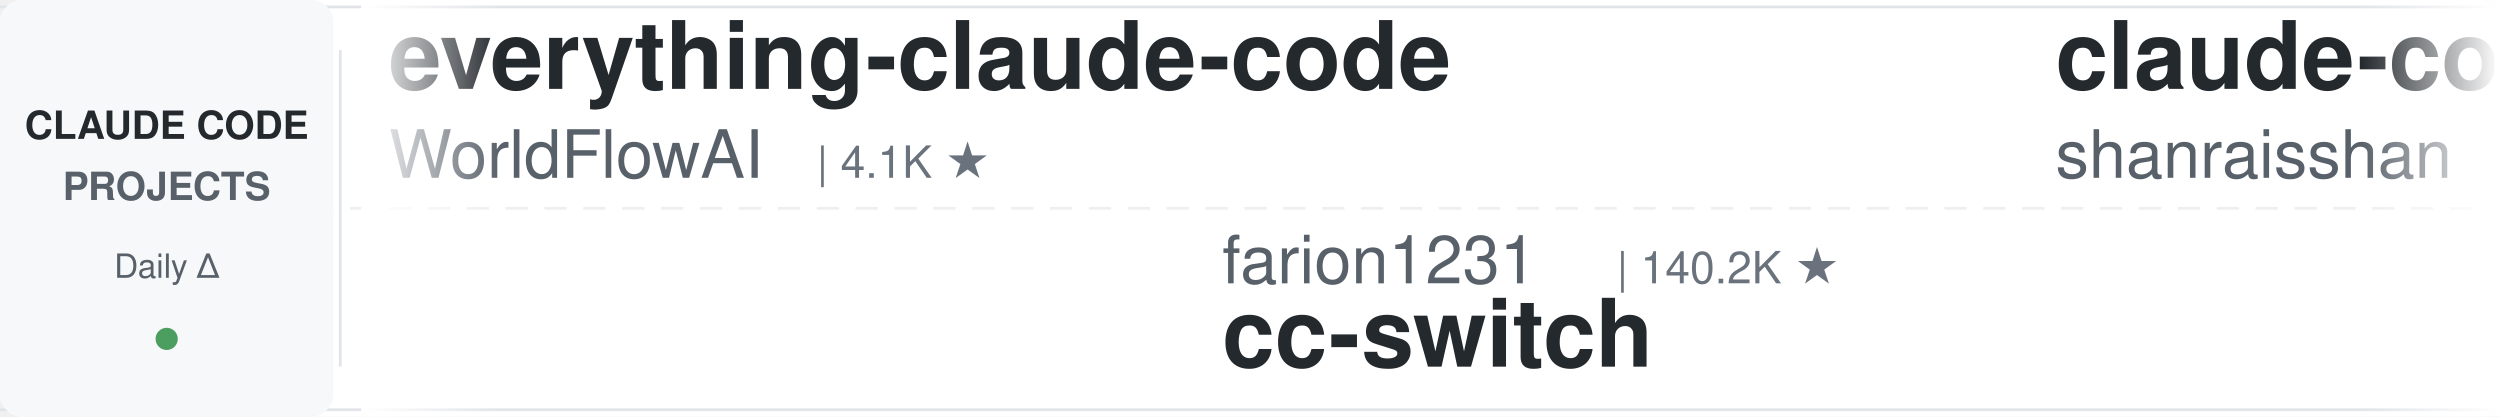
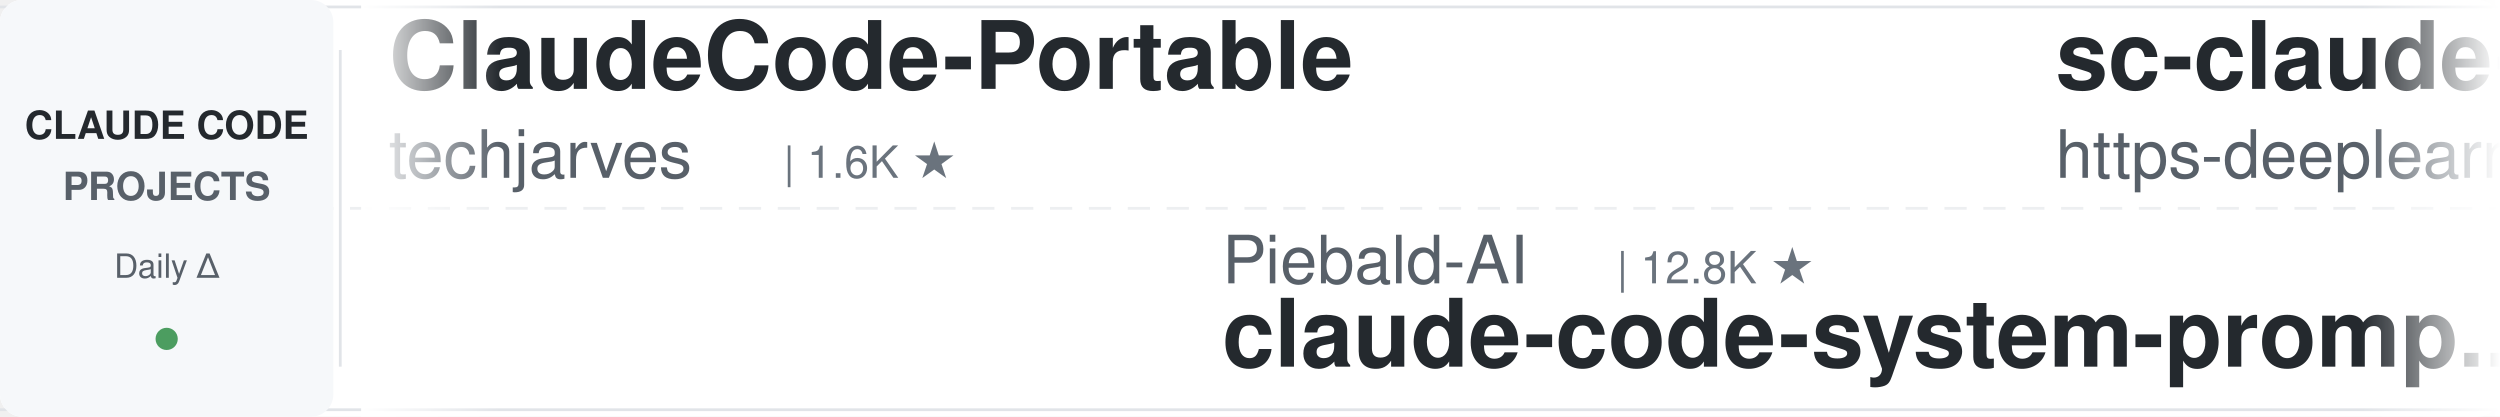
<svg xmlns="http://www.w3.org/2000/svg" width="900" height="150">
  <defs>
    <linearGradient id="leftFade" x1="0%" y1="0%" x2="100%" y2="0%">
      <stop offset="0%" style="stop-color:#ffffff;stop-opacity:1" />
      <stop offset="100%" style="stop-color:#ffffff;stop-opacity:0" />
    </linearGradient>
    <linearGradient id="rightFade" x1="0%" y1="0%" x2="100%" y2="0%">
      <stop offset="0%" style="stop-color:#ffffff;stop-opacity:0" />
      <stop offset="100%" style="stop-color:#ffffff;stop-opacity:1" />
    </linearGradient>
  </defs>
  <rect width="900" height="150" fill="#ffffff" rx="8" />
  <rect x="0" y="2" width="900" height="1" fill="#e1e4e8" />
  <rect x="0" y="147" width="900" height="1" fill="#e1e4e8" />
  <line x1="0" y1="75" x2="900" y2="75" stroke="#e1e4e8" stroke-width="1" stroke-dasharray="8 6" opacity="0.6" />
  <rect x="0" y="0" width="120" height="150" fill="#f6f8fa" rx="8" />
  <text x="60" y="50" font-family="-apple-system, BlinkMacSystemFont, 'Segoe UI', Helvetica, Arial, sans-serif" font-size="14" font-weight="600" fill="#24292e" text-anchor="middle">CLAUDE CODE</text>
  <text x="60" y="72" font-family="-apple-system, BlinkMacSystemFont, 'Segoe UI', Helvetica, Arial, sans-serif" font-size="14" font-weight="600" fill="#586069" text-anchor="middle">PROJECTS</text>
  <text x="60" y="100" font-family="-apple-system, BlinkMacSystemFont, 'Segoe UI', Helvetica, Arial, sans-serif" font-size="12" font-weight="500" fill="#586069" text-anchor="middle">Daily Δ</text>
  <circle cx="60" cy="122" r="4" fill="#22863a" opacity="0.8" />
  <rect x="122" y="18" width="1" height="114" fill="#e1e4e8" />
  <clipPath id="tickerClip">
    <rect x="130" y="0" width="770" height="150" />
  </clipPath>
  <g clip-path="url(#tickerClip)">
    <g id="tickerItems">
      <animateTransform attributeName="transform" attributeType="XML" type="translate" from="0 0" to="-3000 0" dur="54s" repeatCount="indefinite" />
      <g transform="translate(0, 0)">
-         <text x="140" y="32" font-family="-apple-system, BlinkMacSystemFont, 'Segoe UI', Helvetica, Arial, sans-serif" font-size="34" font-weight="600" fill="#24292e">everything-claude-code</text>
-         <text x="140" y="64" font-family="-apple-system, BlinkMacSystemFont, 'Segoe UI', Helvetica, Arial, sans-serif" font-size="24" font-weight="400" fill="#586069">WorldFlowAI</text>
-         <text x="294" y="64" font-family="-apple-system, BlinkMacSystemFont, 'Segoe UI', Helvetica, Arial, sans-serif" font-size="16" font-weight="500" fill="#6a737d">| 4.1K ★</text>
+         <text x="140" y="32" font-family="-apple-system, BlinkMacSystemFont, 'Segoe UI', Helvetica, Arial, sans-serif" font-size="34" font-weight="600" fill="#24292e">ClaudeCode-Portable</text>
+         <text x="140" y="64" font-family="-apple-system, BlinkMacSystemFont, 'Segoe UI', Helvetica, Arial, sans-serif" font-size="24" font-weight="400" fill="#586069">techjarves</text>
+         <text x="282" y="64" font-family="-apple-system, BlinkMacSystemFont, 'Segoe UI', Helvetica, Arial, sans-serif" font-size="16" font-weight="500" fill="#6a737d">| 1.6K ★</text>
      </g>
      <g transform="translate(300, 0)">
-         <text x="140" y="102" font-family="-apple-system, BlinkMacSystemFont, 'Segoe UI', Helvetica, Arial, sans-serif" font-size="24" font-weight="400" fill="#586069">farion1231</text>
-         <text x="282" y="102" font-family="-apple-system, BlinkMacSystemFont, 'Segoe UI', Helvetica, Arial, sans-serif" font-size="16" font-weight="500" fill="#6a737d">| 140.2K ★</text>
-         <text x="140" y="132" font-family="-apple-system, BlinkMacSystemFont, 'Segoe UI', Helvetica, Arial, sans-serif" font-size="34" font-weight="600" fill="#24292e">cc-switch</text>
+         <text x="140" y="102" font-family="-apple-system, BlinkMacSystemFont, 'Segoe UI', Helvetica, Arial, sans-serif" font-size="24" font-weight="400" fill="#586069">Piebald-AI</text>
+         <text x="282" y="102" font-family="-apple-system, BlinkMacSystemFont, 'Segoe UI', Helvetica, Arial, sans-serif" font-size="16" font-weight="500" fill="#6a737d">| 12.8K ★</text>
+         <text x="140" y="132" font-family="-apple-system, BlinkMacSystemFont, 'Segoe UI', Helvetica, Arial, sans-serif" font-size="34" font-weight="600" fill="#24292e">claude-code-system-promp...</text>
      </g>
      <g transform="translate(600, 0)">
-         <text x="140" y="32" font-family="-apple-system, BlinkMacSystemFont, 'Segoe UI', Helvetica, Arial, sans-serif" font-size="34" font-weight="600" fill="#24292e">claude-code-best-practic...</text>
-         <text x="140" y="64" font-family="-apple-system, BlinkMacSystemFont, 'Segoe UI', Helvetica, Arial, sans-serif" font-size="24" font-weight="400" fill="#586069">shanraisshan</text>
-         <text x="306" y="64" font-family="-apple-system, BlinkMacSystemFont, 'Segoe UI', Helvetica, Arial, sans-serif" font-size="16" font-weight="500" fill="#6a737d">| 67.1K ★</text>
+         <text x="140" y="32" font-family="-apple-system, BlinkMacSystemFont, 'Segoe UI', Helvetica, Arial, sans-serif" font-size="34" font-weight="600" fill="#24292e">sc-claude-code-files</text>
+         <text x="140" y="64" font-family="-apple-system, BlinkMacSystemFont, 'Segoe UI', Helvetica, Arial, sans-serif" font-size="24" font-weight="400" fill="#586069">https-deeplearning-ai</text>
+         <text x="414" y="64" font-family="-apple-system, BlinkMacSystemFont, 'Segoe UI', Helvetica, Arial, sans-serif" font-size="16" font-weight="500" fill="#6a737d">| 554 ★</text>
      </g>
      <g transform="translate(900, 0)">
-         <text x="140" y="102" font-family="-apple-system, BlinkMacSystemFont, 'Segoe UI', Helvetica, Arial, sans-serif" font-size="24" font-weight="400" fill="#586069">asgeirtj</text>
-         <text x="258" y="102" font-family="-apple-system, BlinkMacSystemFont, 'Segoe UI', Helvetica, Arial, sans-serif" font-size="16" font-weight="500" fill="#6a737d">| 68.9K ★</text>
-         <text x="140" y="132" font-family="-apple-system, BlinkMacSystemFont, 'Segoe UI', Helvetica, Arial, sans-serif" font-size="34" font-weight="600" fill="#24292e">system_prompts_leaks</text>
+         <text x="140" y="102" font-family="-apple-system, BlinkMacSystemFont, 'Segoe UI', Helvetica, Arial, sans-serif" font-size="24" font-weight="400" fill="#586069">Pimzino</text>
+         <text x="246" y="102" font-family="-apple-system, BlinkMacSystemFont, 'Segoe UI', Helvetica, Arial, sans-serif" font-size="16" font-weight="500" fill="#6a737d">| 3.9K ★</text>
+         <text x="140" y="132" font-family="-apple-system, BlinkMacSystemFont, 'Segoe UI', Helvetica, Arial, sans-serif" font-size="34" font-weight="600" fill="#24292e">claude-code-spec-workflo...</text>
      </g>
      <g transform="translate(1200, 0)">
-         <text x="140" y="32" font-family="-apple-system, BlinkMacSystemFont, 'Segoe UI', Helvetica, Arial, sans-serif" font-size="34" font-weight="600" fill="#24292e">ralph-claude-code</text>
-         <text x="140" y="64" font-family="-apple-system, BlinkMacSystemFont, 'Segoe UI', Helvetica, Arial, sans-serif" font-size="24" font-weight="400" fill="#586069">frankbria</text>
-         <text x="270" y="64" font-family="-apple-system, BlinkMacSystemFont, 'Segoe UI', Helvetica, Arial, sans-serif" font-size="16" font-weight="500" fill="#6a737d">| 9.7K ★</text>
+         <text x="140" y="32" font-family="-apple-system, BlinkMacSystemFont, 'Segoe UI', Helvetica, Arial, sans-serif" font-size="34" font-weight="600" fill="#24292e">learn-claude-code</text>
+         <text x="140" y="64" font-family="-apple-system, BlinkMacSystemFont, 'Segoe UI', Helvetica, Arial, sans-serif" font-size="24" font-weight="400" fill="#586069">shareAI-lab</text>
+         <text x="294" y="64" font-family="-apple-system, BlinkMacSystemFont, 'Segoe UI', Helvetica, Arial, sans-serif" font-size="16" font-weight="500" fill="#6a737d">| 78.0K ★</text>
      </g>
      <g transform="translate(1500, 0)">
-         <text x="140" y="102" font-family="-apple-system, BlinkMacSystemFont, 'Segoe UI', Helvetica, Arial, sans-serif" font-size="24" font-weight="400" fill="#586069">Donchitos</text>
-         <text x="270" y="102" font-family="-apple-system, BlinkMacSystemFont, 'Segoe UI', Helvetica, Arial, sans-serif" font-size="16" font-weight="500" fill="#6a737d">| 25.8K ★</text>
-         <text x="140" y="132" font-family="-apple-system, BlinkMacSystemFont, 'Segoe UI', Helvetica, Arial, sans-serif" font-size="34" font-weight="600" fill="#24292e">Claude-Code-Game-Studios</text>
+         <text x="140" y="102" font-family="-apple-system, BlinkMacSystemFont, 'Segoe UI', Helvetica, Arial, sans-serif" font-size="24" font-weight="400" fill="#586069">liuup</text>
+         <text x="222" y="102" font-family="-apple-system, BlinkMacSystemFont, 'Segoe UI', Helvetica, Arial, sans-serif" font-size="16" font-weight="500" fill="#6a737d">| 4.0K ★</text>
+         <text x="140" y="132" font-family="-apple-system, BlinkMacSystemFont, 'Segoe UI', Helvetica, Arial, sans-serif" font-size="34" font-weight="600" fill="#24292e">claude-code-analysis</text>
      </g>
      <g transform="translate(1800, 0)">
        <text x="140" y="32" font-family="-apple-system, BlinkMacSystemFont, 'Segoe UI', Helvetica, Arial, sans-serif" font-size="34" font-weight="600" fill="#24292e">claude-code-cli</text>
        <text x="140" y="64" font-family="-apple-system, BlinkMacSystemFont, 'Segoe UI', Helvetica, Arial, sans-serif" font-size="24" font-weight="400" fill="#586069">huangserva</text>
        <text x="282" y="64" font-family="-apple-system, BlinkMacSystemFont, 'Segoe UI', Helvetica, Arial, sans-serif" font-size="16" font-weight="500" fill="#6a737d">| 630 ★</text>
      </g>
      <g transform="translate(2100, 0)">
-         <text x="140" y="102" font-family="-apple-system, BlinkMacSystemFont, 'Segoe UI', Helvetica, Arial, sans-serif" font-size="24" font-weight="400" fill="#586069">davila7</text>
-         <text x="246" y="102" font-family="-apple-system, BlinkMacSystemFont, 'Segoe UI', Helvetica, Arial, sans-serif" font-size="16" font-weight="500" fill="#6a737d">| 32.4K ★</text>
-         <text x="140" y="132" font-family="-apple-system, BlinkMacSystemFont, 'Segoe UI', Helvetica, Arial, sans-serif" font-size="34" font-weight="600" fill="#24292e">claude-code-templates</text>
+         <text x="140" y="102" font-family="-apple-system, BlinkMacSystemFont, 'Segoe UI', Helvetica, Arial, sans-serif" font-size="24" font-weight="400" fill="#586069">daymade</text>
+         <text x="246" y="102" font-family="-apple-system, BlinkMacSystemFont, 'Segoe UI', Helvetica, Arial, sans-serif" font-size="16" font-weight="500" fill="#6a737d">| 1.4K ★</text>
+         <text x="140" y="132" font-family="-apple-system, BlinkMacSystemFont, 'Segoe UI', Helvetica, Arial, sans-serif" font-size="34" font-weight="600" fill="#24292e">claude-code-skills</text>
      </g>
      <g transform="translate(2400, 0)">
-         <text x="140" y="32" font-family="-apple-system, BlinkMacSystemFont, 'Segoe UI', Helvetica, Arial, sans-serif" font-size="34" font-weight="600" fill="#24292e">free-claude-code</text>
-         <text x="140" y="64" font-family="-apple-system, BlinkMacSystemFont, 'Segoe UI', Helvetica, Arial, sans-serif" font-size="24" font-weight="400" fill="#586069">Alishahryar1</text>
-         <text x="306" y="64" font-family="-apple-system, BlinkMacSystemFont, 'Segoe UI', Helvetica, Arial, sans-serif" font-size="16" font-weight="500" fill="#6a737d">| 56.7K ★</text>
+         <text x="140" y="32" font-family="-apple-system, BlinkMacSystemFont, 'Segoe UI', Helvetica, Arial, sans-serif" font-size="34" font-weight="600" fill="#24292e">ClaudeCodeAgents</text>
+         <text x="140" y="64" font-family="-apple-system, BlinkMacSystemFont, 'Segoe UI', Helvetica, Arial, sans-serif" font-size="24" font-weight="400" fill="#586069">darcyegb</text>
+         <text x="258" y="64" font-family="-apple-system, BlinkMacSystemFont, 'Segoe UI', Helvetica, Arial, sans-serif" font-size="16" font-weight="500" fill="#6a737d">| 771 ★</text>
      </g>
      <g transform="translate(2700, 0)">
-         <text x="140" y="102" font-family="-apple-system, BlinkMacSystemFont, 'Segoe UI', Helvetica, Arial, sans-serif" font-size="24" font-weight="400" fill="#586069">ccplugins</text>
-         <text x="270" y="102" font-family="-apple-system, BlinkMacSystemFont, 'Segoe UI', Helvetica, Arial, sans-serif" font-size="16" font-weight="500" fill="#6a737d">| 966 ★</text>
-         <text x="140" y="132" font-family="-apple-system, BlinkMacSystemFont, 'Segoe UI', Helvetica, Arial, sans-serif" font-size="34" font-weight="600" fill="#24292e">awesome-claude-code-plug...</text>
+         <text x="140" y="102" font-family="-apple-system, BlinkMacSystemFont, 'Segoe UI', Helvetica, Arial, sans-serif" font-size="24" font-weight="400" fill="#586069">JrCx7scC</text>
+         <text x="258" y="102" font-family="-apple-system, BlinkMacSystemFont, 'Segoe UI', Helvetica, Arial, sans-serif" font-size="16" font-weight="500" fill="#6a737d">| 375 ★</text>
+         <text x="140" y="132" font-family="-apple-system, BlinkMacSystemFont, 'Segoe UI', Helvetica, Arial, sans-serif" font-size="34" font-weight="600" fill="#24292e">claude-code-source</text>
      </g>
      <g transform="translate(3000, 0)">
-         <text x="140" y="32" font-family="-apple-system, BlinkMacSystemFont, 'Segoe UI', Helvetica, Arial, sans-serif" font-size="34" font-weight="600" fill="#24292e">everything-claude-code</text>
-         <text x="140" y="64" font-family="-apple-system, BlinkMacSystemFont, 'Segoe UI', Helvetica, Arial, sans-serif" font-size="24" font-weight="400" fill="#586069">WorldFlowAI</text>
-         <text x="294" y="64" font-family="-apple-system, BlinkMacSystemFont, 'Segoe UI', Helvetica, Arial, sans-serif" font-size="16" font-weight="500" fill="#6a737d">| 4.1K ★</text>
+         <text x="140" y="32" font-family="-apple-system, BlinkMacSystemFont, 'Segoe UI', Helvetica, Arial, sans-serif" font-size="34" font-weight="600" fill="#24292e">ClaudeCode-Portable</text>
+         <text x="140" y="64" font-family="-apple-system, BlinkMacSystemFont, 'Segoe UI', Helvetica, Arial, sans-serif" font-size="24" font-weight="400" fill="#586069">techjarves</text>
+         <text x="282" y="64" font-family="-apple-system, BlinkMacSystemFont, 'Segoe UI', Helvetica, Arial, sans-serif" font-size="16" font-weight="500" fill="#6a737d">| 1.6K ★</text>
      </g>
      <g transform="translate(3300, 0)">
-         <text x="140" y="102" font-family="-apple-system, BlinkMacSystemFont, 'Segoe UI', Helvetica, Arial, sans-serif" font-size="24" font-weight="400" fill="#586069">farion1231</text>
-         <text x="282" y="102" font-family="-apple-system, BlinkMacSystemFont, 'Segoe UI', Helvetica, Arial, sans-serif" font-size="16" font-weight="500" fill="#6a737d">| 140.2K ★</text>
-         <text x="140" y="132" font-family="-apple-system, BlinkMacSystemFont, 'Segoe UI', Helvetica, Arial, sans-serif" font-size="34" font-weight="600" fill="#24292e">cc-switch</text>
+         <text x="140" y="102" font-family="-apple-system, BlinkMacSystemFont, 'Segoe UI', Helvetica, Arial, sans-serif" font-size="24" font-weight="400" fill="#586069">Piebald-AI</text>
+         <text x="282" y="102" font-family="-apple-system, BlinkMacSystemFont, 'Segoe UI', Helvetica, Arial, sans-serif" font-size="16" font-weight="500" fill="#6a737d">| 12.8K ★</text>
+         <text x="140" y="132" font-family="-apple-system, BlinkMacSystemFont, 'Segoe UI', Helvetica, Arial, sans-serif" font-size="34" font-weight="600" fill="#24292e">claude-code-system-promp...</text>
      </g>
      <g transform="translate(3600, 0)">
-         <text x="140" y="32" font-family="-apple-system, BlinkMacSystemFont, 'Segoe UI', Helvetica, Arial, sans-serif" font-size="34" font-weight="600" fill="#24292e">claude-code-best-practic...</text>
-         <text x="140" y="64" font-family="-apple-system, BlinkMacSystemFont, 'Segoe UI', Helvetica, Arial, sans-serif" font-size="24" font-weight="400" fill="#586069">shanraisshan</text>
-         <text x="306" y="64" font-family="-apple-system, BlinkMacSystemFont, 'Segoe UI', Helvetica, Arial, sans-serif" font-size="16" font-weight="500" fill="#6a737d">| 67.1K ★</text>
+         <text x="140" y="32" font-family="-apple-system, BlinkMacSystemFont, 'Segoe UI', Helvetica, Arial, sans-serif" font-size="34" font-weight="600" fill="#24292e">sc-claude-code-files</text>
+         <text x="140" y="64" font-family="-apple-system, BlinkMacSystemFont, 'Segoe UI', Helvetica, Arial, sans-serif" font-size="24" font-weight="400" fill="#586069">https-deeplearning-ai</text>
+         <text x="414" y="64" font-family="-apple-system, BlinkMacSystemFont, 'Segoe UI', Helvetica, Arial, sans-serif" font-size="16" font-weight="500" fill="#6a737d">| 554 ★</text>
      </g>
      <g transform="translate(3900, 0)">
-         <text x="140" y="102" font-family="-apple-system, BlinkMacSystemFont, 'Segoe UI', Helvetica, Arial, sans-serif" font-size="24" font-weight="400" fill="#586069">asgeirtj</text>
-         <text x="258" y="102" font-family="-apple-system, BlinkMacSystemFont, 'Segoe UI', Helvetica, Arial, sans-serif" font-size="16" font-weight="500" fill="#6a737d">| 68.9K ★</text>
-         <text x="140" y="132" font-family="-apple-system, BlinkMacSystemFont, 'Segoe UI', Helvetica, Arial, sans-serif" font-size="34" font-weight="600" fill="#24292e">system_prompts_leaks</text>
+         <text x="140" y="102" font-family="-apple-system, BlinkMacSystemFont, 'Segoe UI', Helvetica, Arial, sans-serif" font-size="24" font-weight="400" fill="#586069">Pimzino</text>
+         <text x="246" y="102" font-family="-apple-system, BlinkMacSystemFont, 'Segoe UI', Helvetica, Arial, sans-serif" font-size="16" font-weight="500" fill="#6a737d">| 3.9K ★</text>
+         <text x="140" y="132" font-family="-apple-system, BlinkMacSystemFont, 'Segoe UI', Helvetica, Arial, sans-serif" font-size="34" font-weight="600" fill="#24292e">claude-code-spec-workflo...</text>
      </g>
    </g>
  </g>
  <rect x="130" y="0" width="50" height="150" fill="url(#leftFade)" />
  <rect x="850" y="0" width="50" height="150" fill="url(#rightFade)" />
</svg>
